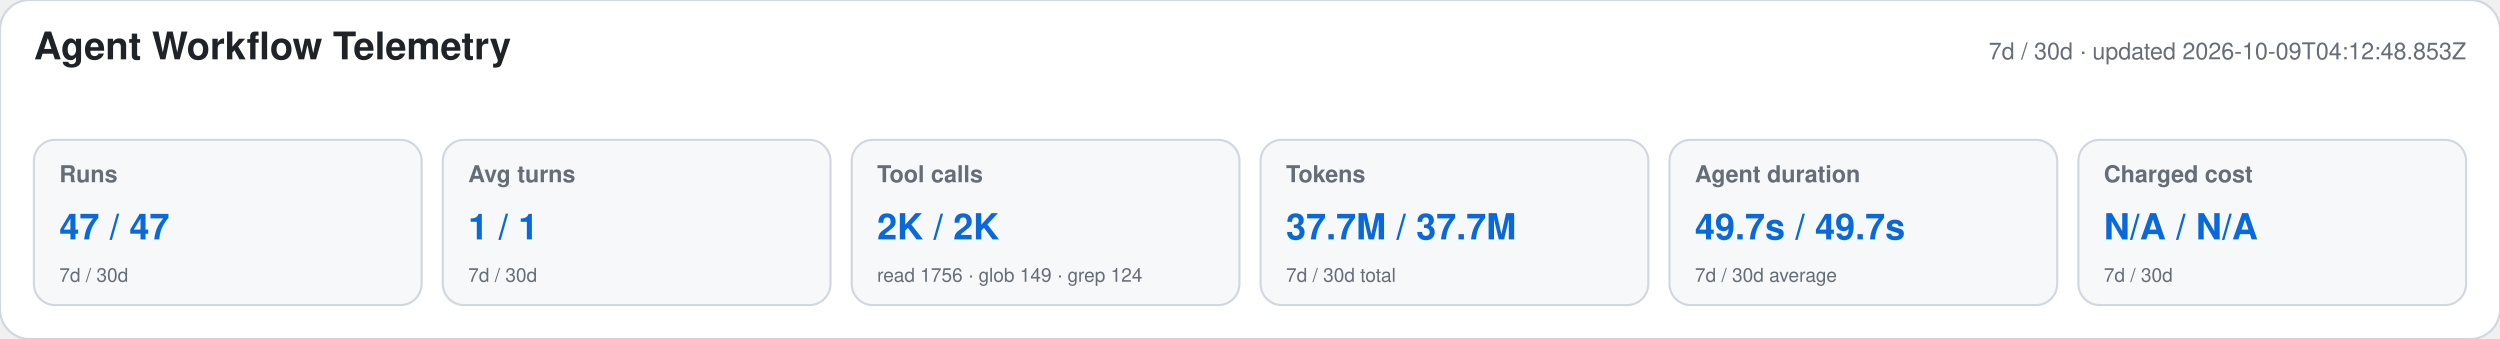
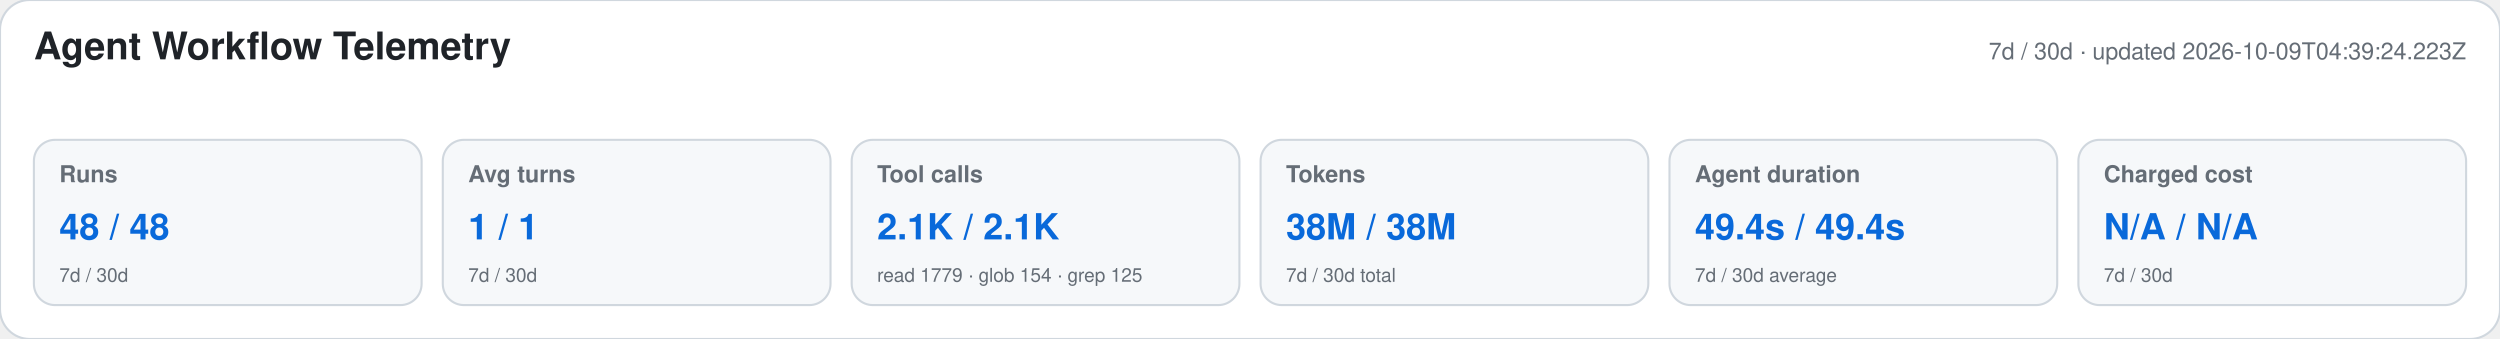
<svg xmlns="http://www.w3.org/2000/svg" width="1180" height="160" viewBox="0 0 1180 160" role="img" aria-labelledby="title desc">
  <style>text{font-family:-apple-system,BlinkMacSystemFont,"Segoe UI",Helvetica,Arial,sans-serif}.heading{font-size:18px;font-weight:650;fill:#1f2328}.meta,.label,.secondary{fill:#656d76}.meta,.label{font-size:11px}.label{font-weight:600}.primary{font-size:17px;font-weight:700;fill:#0969da}.secondary{font-size:9px}</style>
  <rect width="1180" height="160" rx="14" fill="#ffffff" stroke="#d0d7de" />
  <text x="16" y="28" class="heading">Agent Workflow Telemetry</text>
-   <text x="1164" y="28" text-anchor="end" class="meta">7d / 30d · updated 2026-10-09T04:12:48.853Z</text>
+   <text x="1164" y="28" text-anchor="end" class="meta">7d / 30d · updated 2026-10-09T04:39:24.223Z</text>
  <g>
    <rect x="16" y="66" width="183" height="78" rx="10" fill="#f6f8fa" stroke="#d0d7de" />
    <text x="28" y="86" class="label">Runs</text>
-     <text x="28" y="113" class="primary">47 / 47</text>
+     <text x="28" y="113" class="primary">48 / 48</text>
    <text x="28" y="133" class="secondary">7d / 30d</text>
  </g>
  <g>
    <rect x="209" y="66" width="183" height="78" rx="10" fill="#f6f8fa" stroke="#d0d7de" />
    <text x="221" y="86" class="label">Avg turns</text>
    <text x="221" y="113" class="primary">1 / 1</text>
    <text x="221" y="133" class="secondary">7d / 30d</text>
  </g>
  <g>
    <rect x="402" y="66" width="183" height="78" rx="10" fill="#f6f8fa" stroke="#d0d7de" />
    <text x="414" y="86" class="label">Tool calls</text>
-     <text x="414" y="113" class="primary">2K / 2K</text>
-     <text x="414" y="133" class="secondary">read 1756 · glob 149 · grep 124</text>
+     <text x="414" y="113" class="primary">2.1K / 2.1K</text>
+     <text x="414" y="133" class="secondary">read 1779 · glob 154 · grep 125</text>
  </g>
  <g>
    <rect x="595" y="66" width="183" height="78" rx="10" fill="#f6f8fa" stroke="#d0d7de" />
    <text x="607" y="86" class="label">Tokens</text>
-     <text x="607" y="113" class="primary">37.7M / 37.7M</text>
+     <text x="607" y="113" class="primary">38M / 38M</text>
    <text x="607" y="133" class="secondary">7d / 30d total</text>
  </g>
  <g>
    <rect x="788" y="66" width="183" height="78" rx="10" fill="#f6f8fa" stroke="#d0d7de" />
    <text x="800" y="86" class="label">Agent duration</text>
-     <text x="800" y="113" class="primary">49.7s / 49.7s</text>
+     <text x="800" y="113" class="primary">49.4s / 49.4s</text>
    <text x="800" y="133" class="secondary">7d / 30d average</text>
  </g>
  <g>
    <rect x="981" y="66" width="183" height="78" rx="10" fill="#f6f8fa" stroke="#d0d7de" />
    <text x="993" y="86" class="label">Charged cost</text>
    <text x="993" y="113" class="primary">N/A / N/A</text>
    <text x="993" y="133" class="secondary">7d / 30d</text>
  </g>
</svg>
